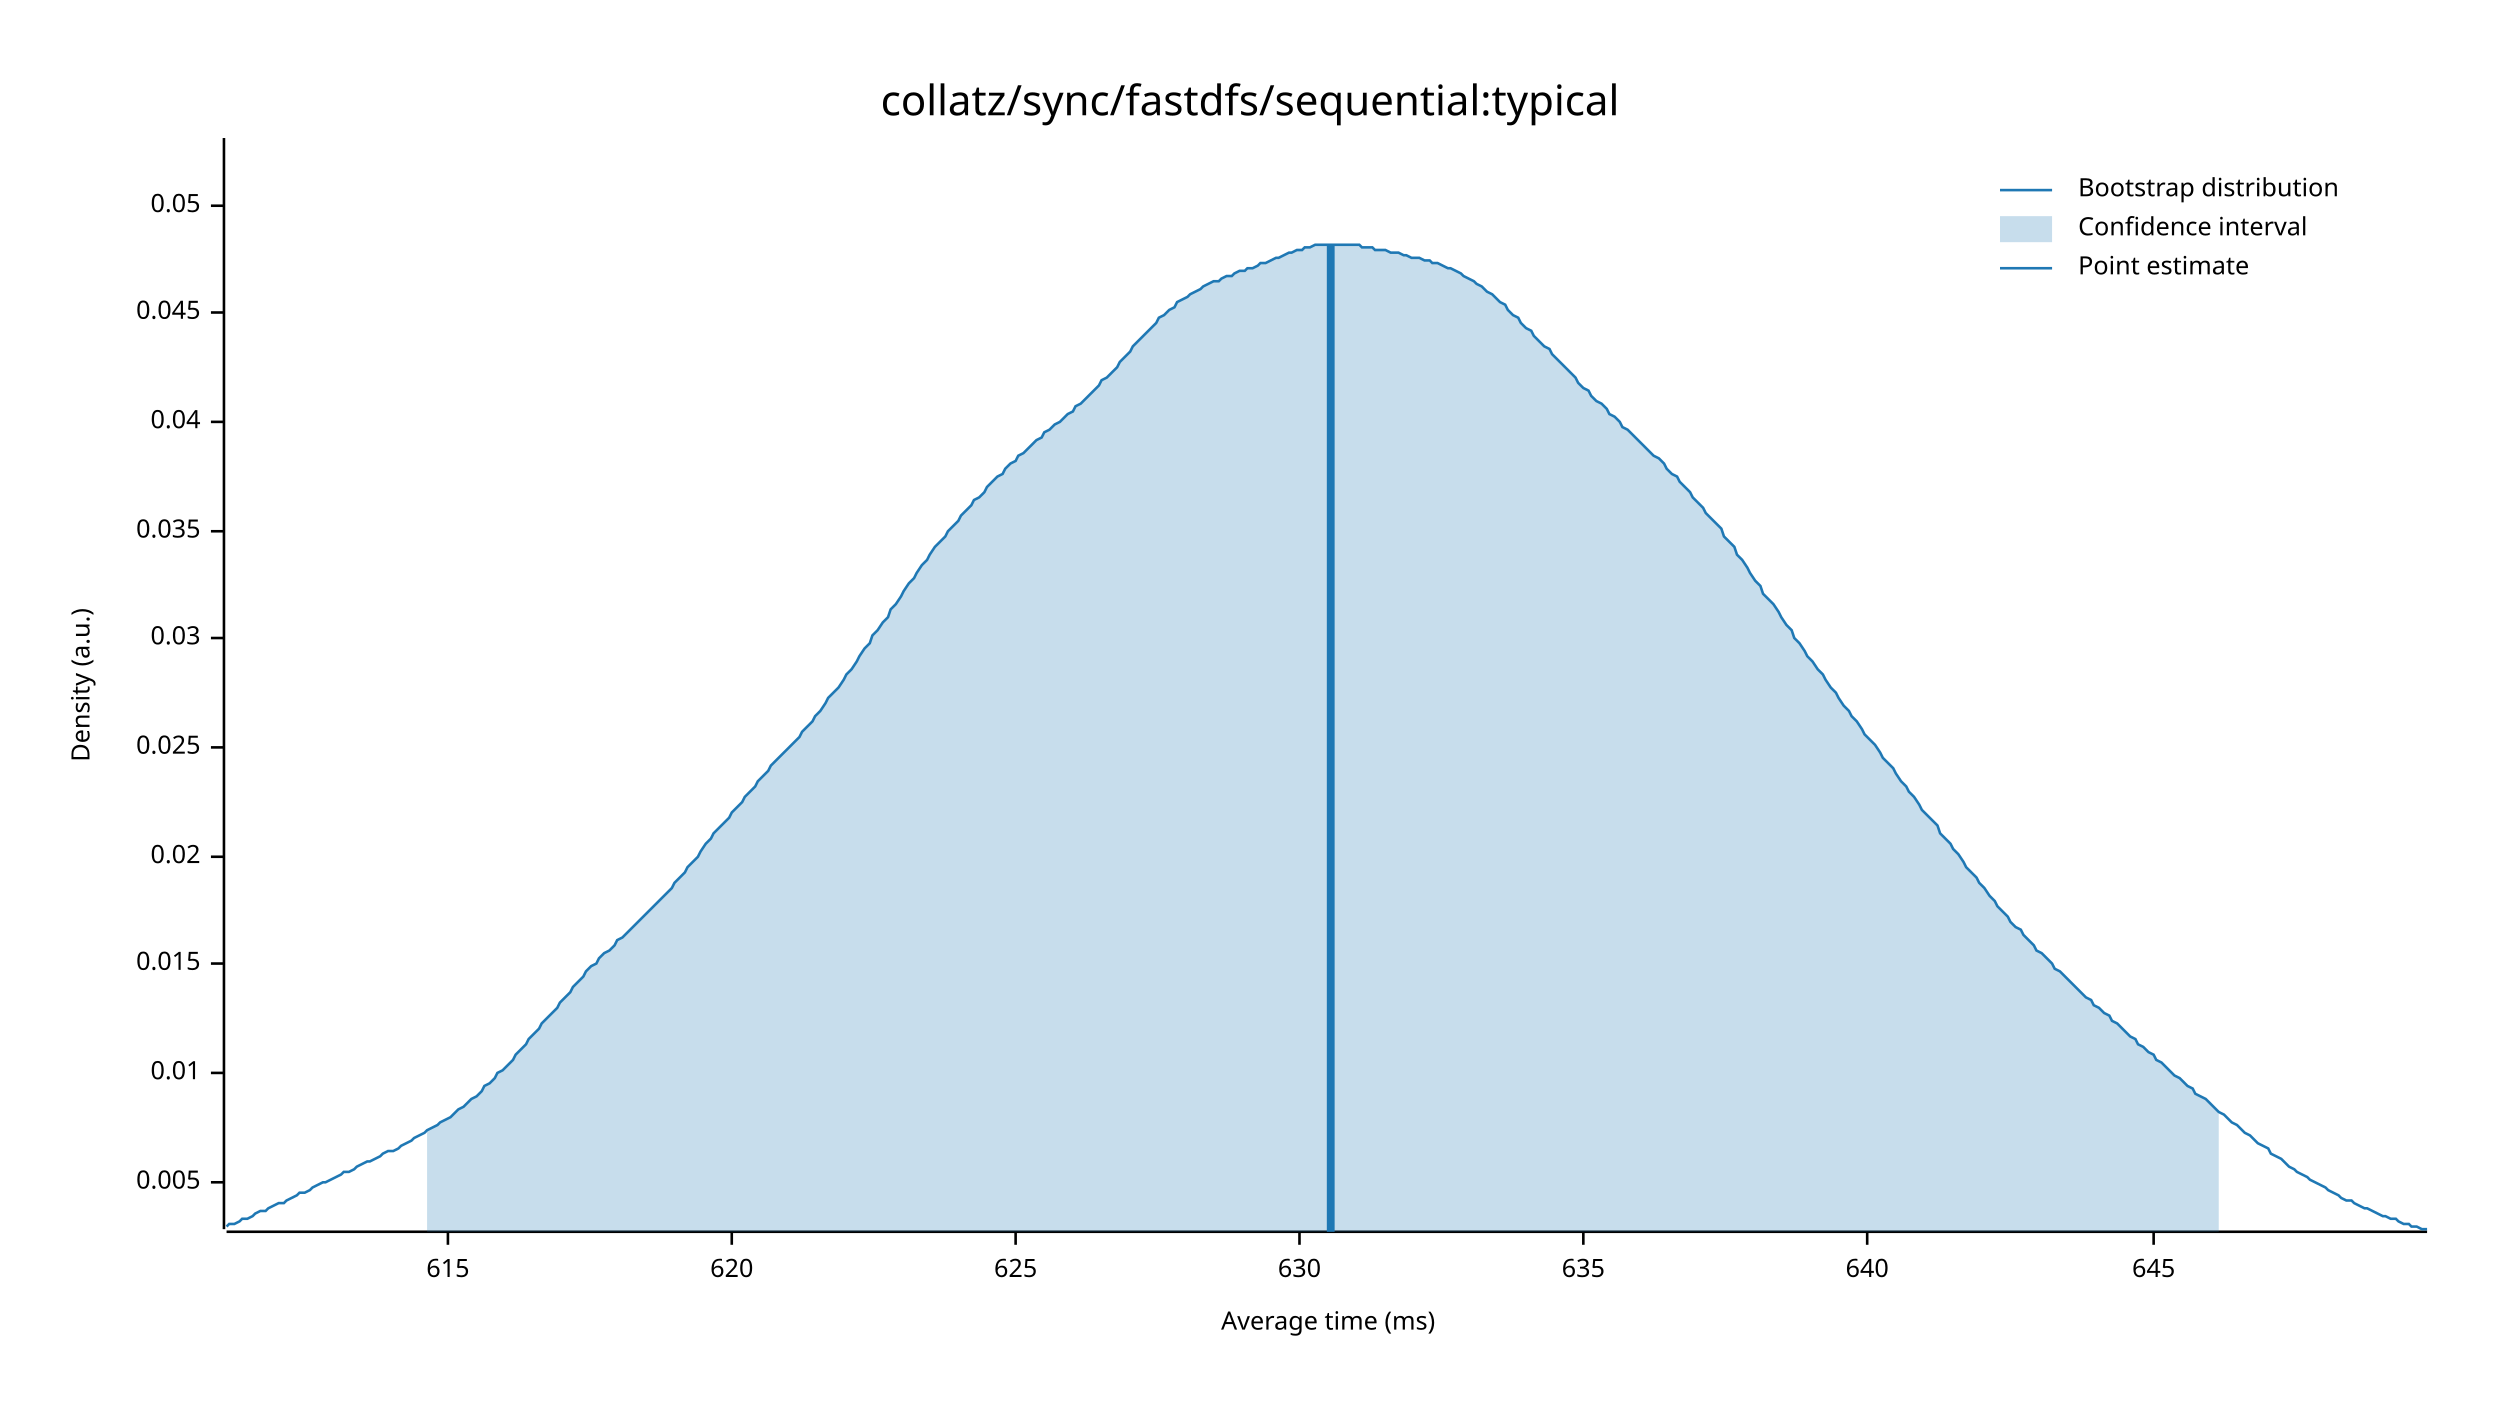
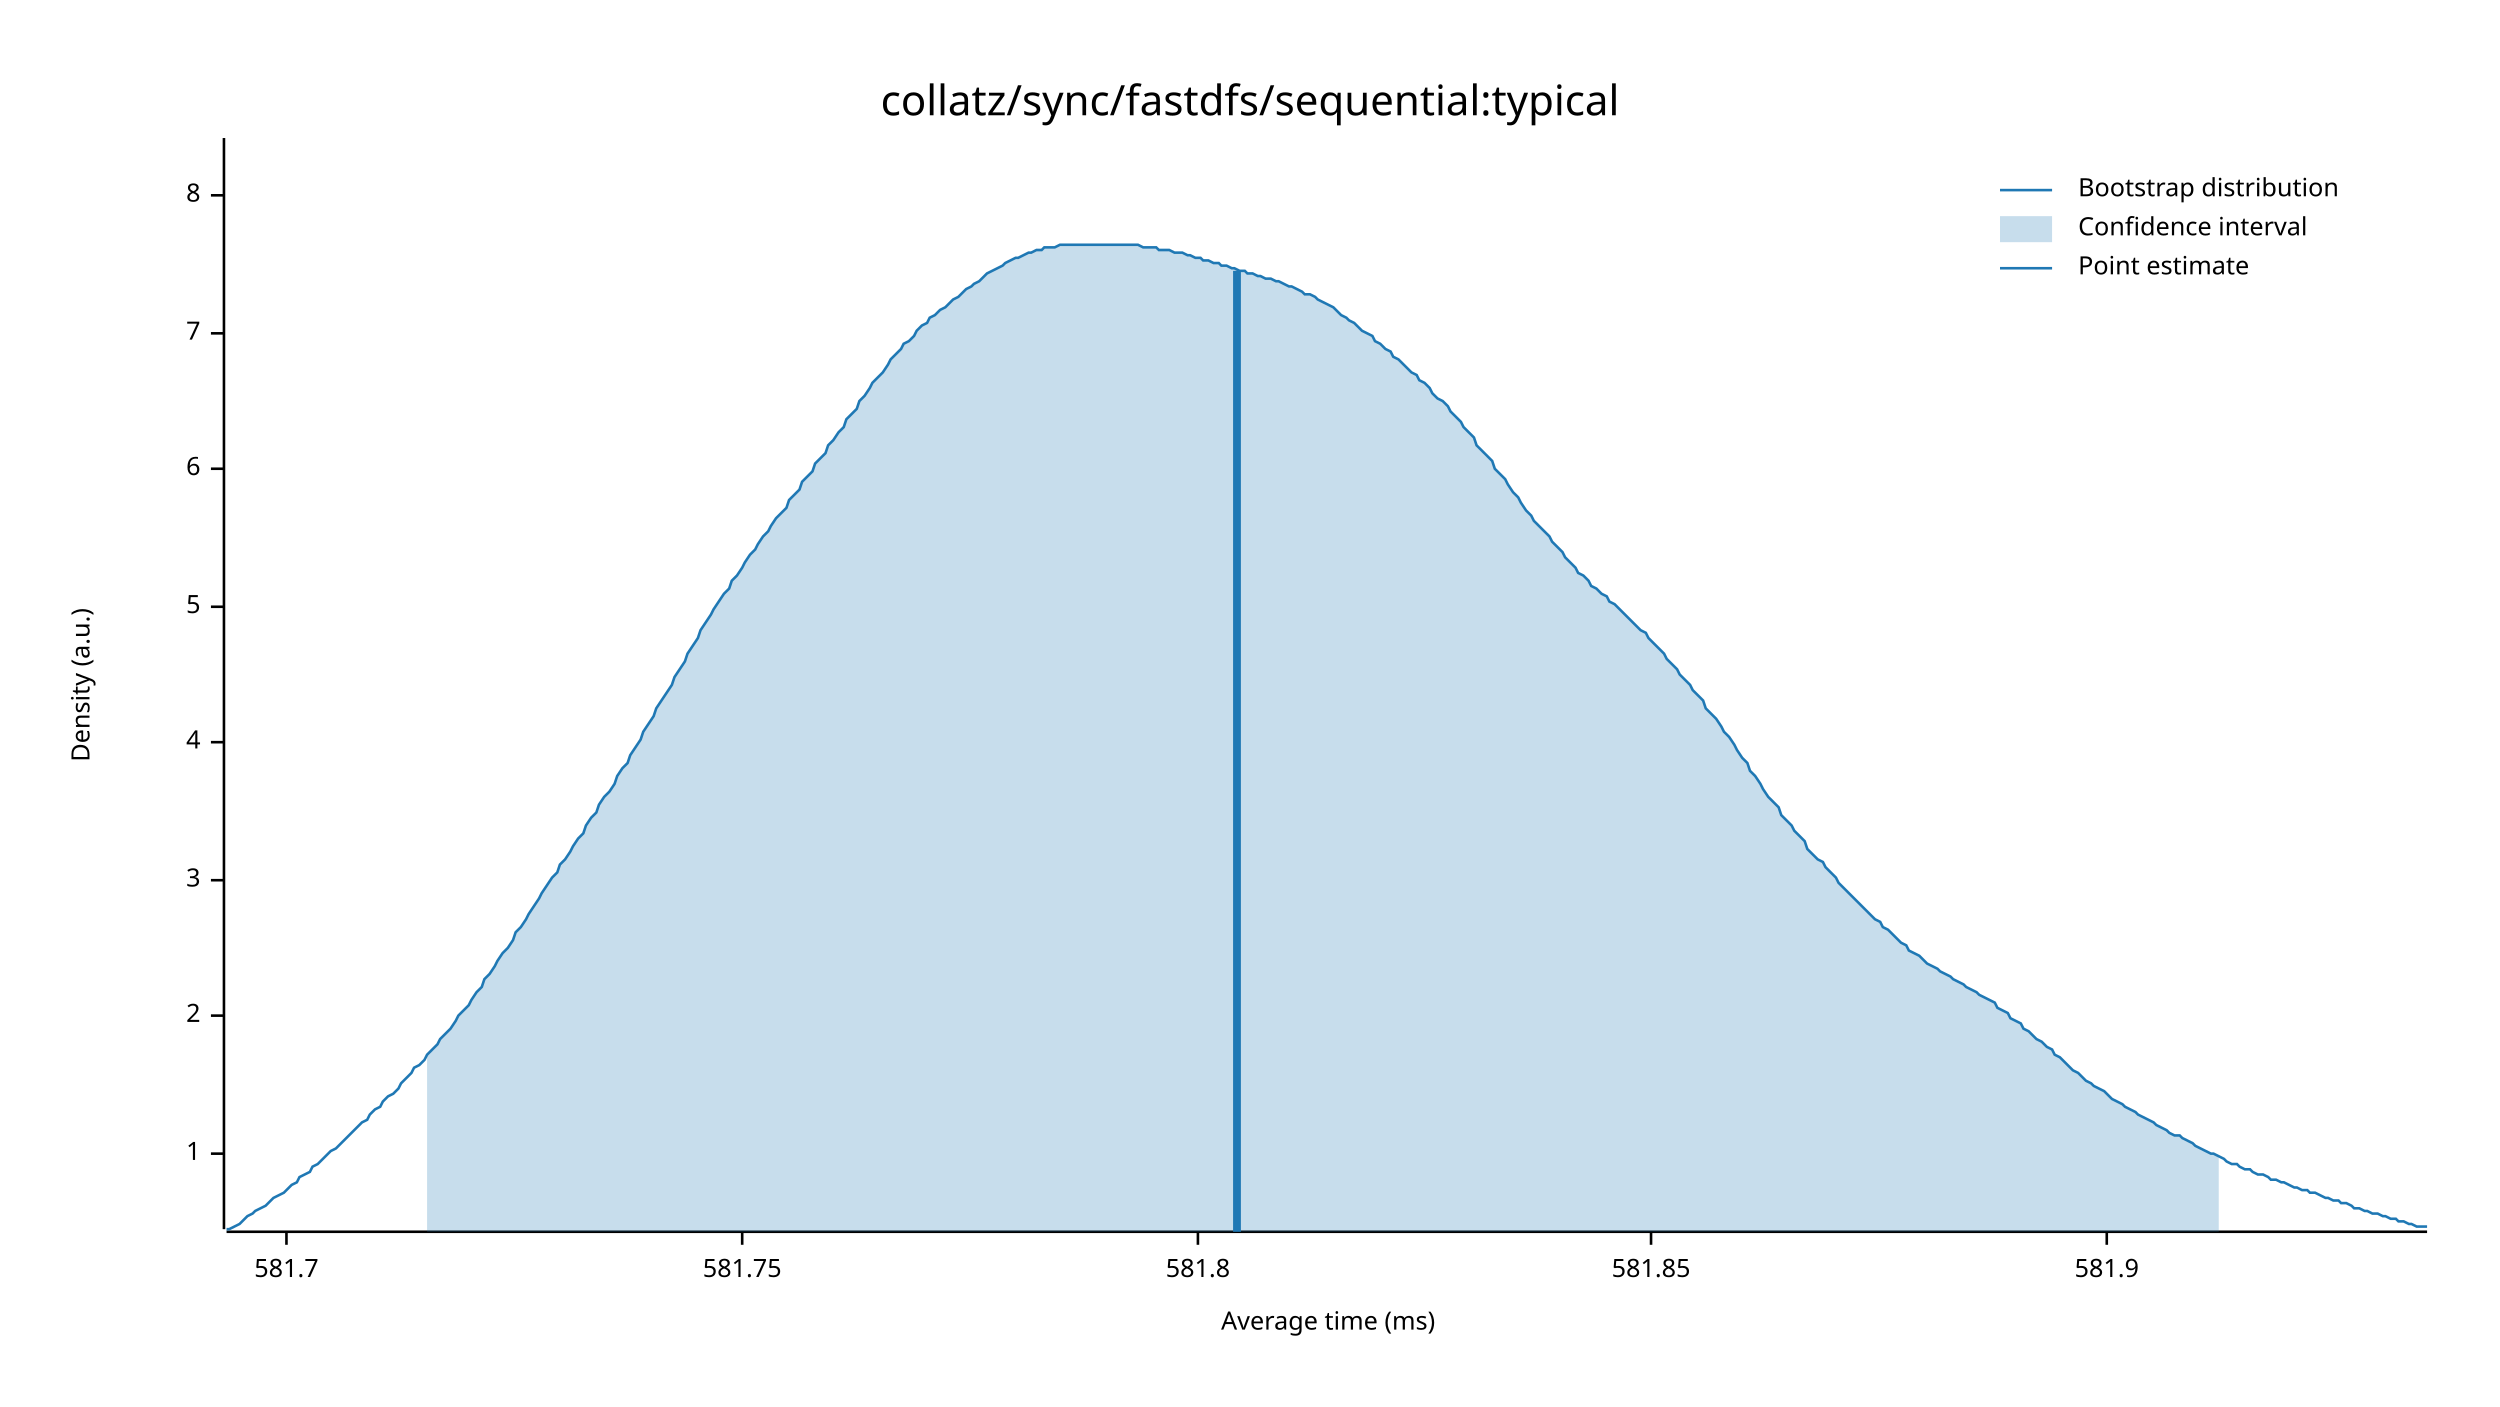
<svg xmlns="http://www.w3.org/2000/svg" width="960" height="540" viewBox="0 0 960 540">
  <text x="480" y="32" dy="0.76em" text-anchor="middle" font-family="sans-serif" font-size="16.129" opacity="1" fill="#000000">
collatz/sync/fastdfs/sequential:typical
</text>
  <text x="27" y="263" dy="0.76em" text-anchor="middle" font-family="sans-serif" font-size="9.677" opacity="1" fill="#000000" transform="rotate(270, 27, 263)">
Density (a.u.)
</text>
  <text x="510" y="513" dy="-0.5ex" text-anchor="middle" font-family="sans-serif" font-size="9.677" opacity="1" fill="#000000">
Average time (ms)
</text>
  <polyline fill="none" opacity="1" stroke="#000000" stroke-width="1" points="86,53 86,472 " />
-   <text x="77" y="454" dy="0.5ex" text-anchor="end" font-family="sans-serif" font-size="9.677" opacity="1" fill="#000000">
- 0.005
+   <text x="77" y="443" dy="0.5ex" text-anchor="end" font-family="sans-serif" font-size="9.677" opacity="1" fill="#000000">
+ 1
</text>
-   <polyline fill="none" opacity="1" stroke="#000000" stroke-width="1" points="81,454 86,454 " />
-   <text x="77" y="412" dy="0.5ex" text-anchor="end" font-family="sans-serif" font-size="9.677" opacity="1" fill="#000000">
- 0.01
+   <polyline fill="none" opacity="1" stroke="#000000" stroke-width="1" points="81,443 86,443 " />
+   <text x="77" y="390" dy="0.5ex" text-anchor="end" font-family="sans-serif" font-size="9.677" opacity="1" fill="#000000">
+ 2
</text>
-   <polyline fill="none" opacity="1" stroke="#000000" stroke-width="1" points="81,412 86,412 " />
-   <text x="77" y="370" dy="0.5ex" text-anchor="end" font-family="sans-serif" font-size="9.677" opacity="1" fill="#000000">
- 0.015
+   <polyline fill="none" opacity="1" stroke="#000000" stroke-width="1" points="81,390 86,390 " />
+   <text x="77" y="338" dy="0.5ex" text-anchor="end" font-family="sans-serif" font-size="9.677" opacity="1" fill="#000000">
+ 3
</text>
-   <polyline fill="none" opacity="1" stroke="#000000" stroke-width="1" points="81,370 86,370 " />
-   <text x="77" y="329" dy="0.5ex" text-anchor="end" font-family="sans-serif" font-size="9.677" opacity="1" fill="#000000">
- 0.02
+   <polyline fill="none" opacity="1" stroke="#000000" stroke-width="1" points="81,338 86,338 " />
+   <text x="77" y="285" dy="0.5ex" text-anchor="end" font-family="sans-serif" font-size="9.677" opacity="1" fill="#000000">
+ 4
</text>
-   <polyline fill="none" opacity="1" stroke="#000000" stroke-width="1" points="81,329 86,329 " />
-   <text x="77" y="287" dy="0.5ex" text-anchor="end" font-family="sans-serif" font-size="9.677" opacity="1" fill="#000000">
- 0.025
+   <polyline fill="none" opacity="1" stroke="#000000" stroke-width="1" points="81,285 86,285 " />
+   <text x="77" y="233" dy="0.5ex" text-anchor="end" font-family="sans-serif" font-size="9.677" opacity="1" fill="#000000">
+ 5
</text>
-   <polyline fill="none" opacity="1" stroke="#000000" stroke-width="1" points="81,287 86,287 " />
-   <text x="77" y="245" dy="0.5ex" text-anchor="end" font-family="sans-serif" font-size="9.677" opacity="1" fill="#000000">
- 0.03
+   <polyline fill="none" opacity="1" stroke="#000000" stroke-width="1" points="81,233 86,233 " />
+   <text x="77" y="180" dy="0.5ex" text-anchor="end" font-family="sans-serif" font-size="9.677" opacity="1" fill="#000000">
+ 6
</text>
-   <polyline fill="none" opacity="1" stroke="#000000" stroke-width="1" points="81,245 86,245 " />
-   <text x="77" y="204" dy="0.5ex" text-anchor="end" font-family="sans-serif" font-size="9.677" opacity="1" fill="#000000">
- 0.035
+   <polyline fill="none" opacity="1" stroke="#000000" stroke-width="1" points="81,180 86,180 " />
+   <text x="77" y="128" dy="0.5ex" text-anchor="end" font-family="sans-serif" font-size="9.677" opacity="1" fill="#000000">
+ 7
</text>
-   <polyline fill="none" opacity="1" stroke="#000000" stroke-width="1" points="81,204 86,204 " />
-   <text x="77" y="162" dy="0.5ex" text-anchor="end" font-family="sans-serif" font-size="9.677" opacity="1" fill="#000000">
- 0.04
+   <polyline fill="none" opacity="1" stroke="#000000" stroke-width="1" points="81,128 86,128 " />
+   <text x="77" y="75" dy="0.5ex" text-anchor="end" font-family="sans-serif" font-size="9.677" opacity="1" fill="#000000">
+ 8
</text>
-   <polyline fill="none" opacity="1" stroke="#000000" stroke-width="1" points="81,162 86,162 " />
-   <text x="77" y="120" dy="0.5ex" text-anchor="end" font-family="sans-serif" font-size="9.677" opacity="1" fill="#000000">
- 0.045
+   <polyline fill="none" opacity="1" stroke="#000000" stroke-width="1" points="81,75 86,75 " />
+   <polyline fill="none" opacity="1" stroke="#000000" stroke-width="1" points="87,473 932,473 " />
+   <text x="110" y="483" dy="0.76em" text-anchor="middle" font-family="sans-serif" font-size="9.677" opacity="1" fill="#000000">
+ 581.7
</text>
-   <polyline fill="none" opacity="1" stroke="#000000" stroke-width="1" points="81,120 86,120 " />
-   <text x="77" y="79" dy="0.5ex" text-anchor="end" font-family="sans-serif" font-size="9.677" opacity="1" fill="#000000">
- 0.05
+   <polyline fill="none" opacity="1" stroke="#000000" stroke-width="1" points="110,473 110,478 " />
+   <text x="285" y="483" dy="0.76em" text-anchor="middle" font-family="sans-serif" font-size="9.677" opacity="1" fill="#000000">
+ 581.75
</text>
-   <polyline fill="none" opacity="1" stroke="#000000" stroke-width="1" points="81,79 86,79 " />
-   <polyline fill="none" opacity="1" stroke="#000000" stroke-width="1" points="87,473 932,473 " />
-   <text x="172" y="483" dy="0.76em" text-anchor="middle" font-family="sans-serif" font-size="9.677" opacity="1" fill="#000000">
- 615
+   <polyline fill="none" opacity="1" stroke="#000000" stroke-width="1" points="285,473 285,478 " />
+   <text x="460" y="483" dy="0.76em" text-anchor="middle" font-family="sans-serif" font-size="9.677" opacity="1" fill="#000000">
+ 581.8
</text>
-   <polyline fill="none" opacity="1" stroke="#000000" stroke-width="1" points="172,473 172,478 " />
-   <text x="281" y="483" dy="0.76em" text-anchor="middle" font-family="sans-serif" font-size="9.677" opacity="1" fill="#000000">
- 620
+   <polyline fill="none" opacity="1" stroke="#000000" stroke-width="1" points="460,473 460,478 " />
+   <text x="634" y="483" dy="0.76em" text-anchor="middle" font-family="sans-serif" font-size="9.677" opacity="1" fill="#000000">
+ 581.85
</text>
-   <polyline fill="none" opacity="1" stroke="#000000" stroke-width="1" points="281,473 281,478 " />
-   <text x="390" y="483" dy="0.76em" text-anchor="middle" font-family="sans-serif" font-size="9.677" opacity="1" fill="#000000">
- 625
+   <polyline fill="none" opacity="1" stroke="#000000" stroke-width="1" points="634,473 634,478 " />
+   <text x="809" y="483" dy="0.76em" text-anchor="middle" font-family="sans-serif" font-size="9.677" opacity="1" fill="#000000">
+ 581.9
</text>
-   <polyline fill="none" opacity="1" stroke="#000000" stroke-width="1" points="390,473 390,478 " />
-   <text x="499" y="483" dy="0.76em" text-anchor="middle" font-family="sans-serif" font-size="9.677" opacity="1" fill="#000000">
- 630
- </text>
-   <polyline fill="none" opacity="1" stroke="#000000" stroke-width="1" points="499,473 499,478 " />
-   <text x="608" y="483" dy="0.76em" text-anchor="middle" font-family="sans-serif" font-size="9.677" opacity="1" fill="#000000">
- 635
- </text>
-   <polyline fill="none" opacity="1" stroke="#000000" stroke-width="1" points="608,473 608,478 " />
-   <text x="717" y="483" dy="0.76em" text-anchor="middle" font-family="sans-serif" font-size="9.677" opacity="1" fill="#000000">
- 640
- </text>
-   <polyline fill="none" opacity="1" stroke="#000000" stroke-width="1" points="717,473 717,478 " />
-   <text x="827" y="483" dy="0.76em" text-anchor="middle" font-family="sans-serif" font-size="9.677" opacity="1" fill="#000000">
- 645
- </text>
-   <polyline fill="none" opacity="1" stroke="#000000" stroke-width="1" points="827,473 827,478 " />
-   <polyline fill="none" opacity="1" stroke="#1F78B4" stroke-width="1" points="87,471 88,470 90,470 92,469 93,468 95,468 97,467 98,466 100,465 102,465 103,464 105,463 107,462 109,462 110,461 112,460 114,459 115,458 117,458 119,457 120,456 122,455 124,454 125,454 127,453 129,452 131,451 132,450 134,450 136,449 137,448 139,447 141,446 142,446 144,445 146,444 147,443 149,442 151,442 153,441 154,440 156,439 158,438 159,437 161,436 163,435 164,434 166,433 168,432 169,431 171,430 173,429 175,427 176,426 178,425 180,423 181,422 183,421 185,419 186,417 188,416 190,414 191,412 193,411 195,409 197,407 198,405 200,403 202,401 203,399 205,397 207,395 208,393 210,391 212,389 214,387 215,385 217,383 219,381 220,379 222,377 224,375 225,373 227,371 229,370 230,368 232,366 234,365 236,363 237,361 239,360 241,358 242,357 244,355 246,353 247,352 249,350 251,348 252,347 254,345 256,343 258,341 259,339 261,337 263,335 264,333 266,331 268,329 269,327 271,324 273,322 274,320 276,318 278,316 280,314 281,312 283,310 285,308 286,306 288,304 290,302 291,300 293,298 295,296 296,294 298,292 300,290 302,288 303,287 305,285 307,283 308,281 310,279 312,277 313,275 315,273 317,270 318,268 320,266 322,264 324,261 325,259 327,257 329,254 330,252 332,249 334,247 335,244 337,242 339,239 341,237 342,234 344,232 346,229 347,227 349,224 351,222 352,220 354,217 356,215 357,213 359,210 361,208 363,206 364,204 366,202 368,200 369,198 371,196 373,194 374,192 376,191 378,189 379,187 381,185 383,183 385,182 386,180 388,178 390,177 391,175 393,174 395,172 396,171 398,169 400,168 401,166 403,165 405,163 407,162 408,161 410,159 412,158 413,156 415,155 417,153 418,152 420,150 422,148 423,146 425,145 427,143 429,141 430,139 432,137 434,135 435,133 437,131 439,129 440,128 442,126 444,124 445,122 447,121 449,119 451,118 452,116 454,115 456,114 457,113 459,112 461,111 462,110 464,109 466,108 468,108 469,107 471,106 473,106 474,105 476,104 478,104 479,103 481,103 483,102 484,101 486,101 488,100 490,99 491,99 493,98 495,97 496,97 498,96 500,96 501,95 503,95 505,94 506,94 508,94 510,94 512,94 513,94 515,94 517,94 518,94 520,94 522,94 523,95 525,95 527,95 528,96 530,96 532,96 534,97 535,97 537,97 539,98 540,98 542,99 544,99 545,99 547,100 549,100 550,101 552,101 554,102 556,103 557,103 559,104 561,105 562,106 564,107 566,108 567,109 569,110 571,112 573,113 574,114 576,116 578,117 579,119 581,121 583,122 584,124 586,126 588,127 589,129 591,131 593,133 595,134 596,136 598,138 600,140 601,141 603,143 605,145 606,147 608,149 610,150 611,152 613,154 615,155 617,157 618,159 620,160 622,162 623,164 625,165 627,167 628,168 630,170 632,172 633,173 635,175 637,176 639,178 640,180 642,182 644,183 645,185 647,187 649,189 650,191 652,193 654,195 655,197 657,199 659,201 661,203 662,206 664,208 666,210 667,213 669,215 671,218 672,220 674,223 676,225 677,228 679,230 681,232 683,235 684,237 686,240 688,242 689,245 691,247 693,250 694,252 696,254 698,257 700,259 701,261 703,264 705,266 706,268 708,271 710,273 711,275 713,277 715,280 716,282 718,284 720,286 722,289 723,291 725,293 727,295 728,297 730,300 732,302 733,304 735,306 737,309 738,311 740,313 742,315 744,317 745,320 747,322 749,324 750,326 752,328 754,331 755,333 757,335 759,337 760,339 762,341 764,344 766,346 767,348 769,350 771,352 772,354 774,356 776,357 777,359 779,361 781,363 782,365 784,366 786,368 788,370 789,372 791,373 793,375 794,376 796,378 798,380 799,381 801,383 803,384 804,386 806,387 808,389 810,390 811,392 813,393 815,395 816,396 818,398 820,399 821,401 823,402 825,404 827,405 828,407 830,408 832,410 833,411 835,413 837,414 838,415 840,417 842,418 843,420 845,421 847,422 849,424 850,425 852,427 854,428 855,429 857,431 859,432 860,433 862,435 864,436 865,437 867,439 869,440 871,441 872,443 874,444 876,445 877,446 879,448 881,449 882,450 884,451 886,452 887,453 889,454 891,455 893,456 894,457 896,458 898,459 899,460 901,461 903,461 904,462 906,463 908,464 909,464 911,465 913,466 915,467 916,467 918,468 920,468 921,469 923,470 925,470 926,471 928,471 930,472 932,472 " />
-   <polygon opacity="0.25" fill="#1F78B4" points="164,434 166,433 168,432 169,431 171,430 173,429 175,427 176,426 178,425 180,423 181,422 183,421 185,419 186,417 188,416 190,414 191,412 193,411 195,409 197,407 198,405 200,403 202,401 203,399 205,397 207,395 208,393 210,391 212,389 214,387 215,385 217,383 219,381 220,379 222,377 224,375 225,373 227,371 229,370 230,368 232,366 234,365 236,363 237,361 239,360 241,358 242,357 244,355 246,353 247,352 249,350 251,348 252,347 254,345 256,343 258,341 259,339 261,337 263,335 264,333 266,331 268,329 269,327 271,324 273,322 274,320 276,318 278,316 280,314 281,312 283,310 285,308 286,306 288,304 290,302 291,300 293,298 295,296 296,294 298,292 300,290 302,288 303,287 305,285 307,283 308,281 310,279 312,277 313,275 315,273 317,270 318,268 320,266 322,264 324,261 325,259 327,257 329,254 330,252 332,249 334,247 335,244 337,242 339,239 341,237 342,234 344,232 346,229 347,227 349,224 351,222 352,220 354,217 356,215 357,213 359,210 361,208 363,206 364,204 366,202 368,200 369,198 371,196 373,194 374,192 376,191 378,189 379,187 381,185 383,183 385,182 386,180 388,178 390,177 391,175 393,174 395,172 396,171 398,169 400,168 401,166 403,165 405,163 407,162 408,161 410,159 412,158 413,156 415,155 417,153 418,152 420,150 422,148 423,146 425,145 427,143 429,141 430,139 432,137 434,135 435,133 437,131 439,129 440,128 442,126 444,124 445,122 447,121 449,119 451,118 452,116 454,115 456,114 457,113 459,112 461,111 462,110 464,109 466,108 468,108 469,107 471,106 473,106 474,105 476,104 478,104 479,103 481,103 483,102 484,101 486,101 488,100 490,99 491,99 493,98 495,97 496,97 498,96 500,96 501,95 503,95 505,94 506,94 508,94 510,94 512,94 513,94 515,94 517,94 518,94 520,94 522,94 523,95 525,95 527,95 528,96 530,96 532,96 534,97 535,97 537,97 539,98 540,98 542,99 544,99 545,99 547,100 549,100 550,101 552,101 554,102 556,103 557,103 559,104 561,105 562,106 564,107 566,108 567,109 569,110 571,112 573,113 574,114 576,116 578,117 579,119 581,121 583,122 584,124 586,126 588,127 589,129 591,131 593,133 595,134 596,136 598,138 600,140 601,141 603,143 605,145 606,147 608,149 610,150 611,152 613,154 615,155 617,157 618,159 620,160 622,162 623,164 625,165 627,167 628,168 630,170 632,172 633,173 635,175 637,176 639,178 640,180 642,182 644,183 645,185 647,187 649,189 650,191 652,193 654,195 655,197 657,199 659,201 661,203 662,206 664,208 666,210 667,213 669,215 671,218 672,220 674,223 676,225 677,228 679,230 681,232 683,235 684,237 686,240 688,242 689,245 691,247 693,250 694,252 696,254 698,257 700,259 701,261 703,264 705,266 706,268 708,271 710,273 711,275 713,277 715,280 716,282 718,284 720,286 722,289 723,291 725,293 727,295 728,297 730,300 732,302 733,304 735,306 737,309 738,311 740,313 742,315 744,317 745,320 747,322 749,324 750,326 752,328 754,331 755,333 757,335 759,337 760,339 762,341 764,344 766,346 767,348 769,350 771,352 772,354 774,356 776,357 777,359 779,361 781,363 782,365 784,366 786,368 788,370 789,372 791,373 793,375 794,376 796,378 798,380 799,381 801,383 803,384 804,386 806,387 808,389 810,390 811,392 813,393 815,395 816,396 818,398 820,399 821,401 823,402 825,404 827,405 828,407 830,408 832,410 833,411 835,413 837,414 838,415 840,417 842,418 843,420 845,421 847,422 849,424 850,425 852,427 852,473 164,473 " />
-   <polyline fill="none" opacity="1" stroke="#1F78B4" stroke-width="3" points="511,473 511,94 " />
+   <polyline fill="none" opacity="1" stroke="#000000" stroke-width="1" points="809,473 809,478 " />
+   <polyline fill="none" opacity="1" stroke="#1F78B4" stroke-width="1" points="87,472 88,472 90,471 92,470 93,469 95,467 97,466 98,465 100,464 102,463 103,462 105,460 107,459 109,458 110,457 112,455 114,454 115,452 117,451 119,450 120,448 122,447 124,445 125,444 127,442 129,441 131,439 132,438 134,436 136,434 137,433 139,431 141,430 142,428 144,426 146,425 147,423 149,421 151,420 153,418 154,416 156,414 158,412 159,410 161,409 163,407 164,405 166,403 168,401 169,399 171,397 173,395 175,392 176,390 178,388 180,386 181,384 183,381 185,379 186,376 188,374 190,371 191,369 193,366 195,364 197,361 198,358 200,356 202,353 203,351 205,348 207,345 208,343 210,340 212,337 214,335 215,332 217,330 219,327 220,325 222,322 224,320 225,317 227,314 229,312 230,309 232,306 234,304 236,301 237,298 239,295 241,293 242,290 244,287 246,284 247,281 249,278 251,275 252,272 254,269 256,266 258,263 259,260 261,257 263,254 264,251 266,248 268,245 269,242 271,239 273,236 274,234 276,231 278,228 280,226 281,223 283,221 285,218 286,216 288,213 290,211 291,209 293,206 295,204 296,202 298,199 300,197 302,195 303,192 305,190 307,188 308,185 310,183 312,181 313,178 315,176 317,174 318,171 320,169 322,166 324,164 325,161 327,159 329,157 330,154 332,152 334,149 335,147 337,145 339,143 341,140 342,138 344,136 346,134 347,132 349,131 351,129 352,127 354,125 356,124 357,122 359,121 361,119 363,118 364,117 366,115 368,114 369,113 371,111 373,110 374,109 376,108 378,106 379,105 381,104 383,103 385,102 386,101 388,100 390,99 391,99 393,98 395,97 396,97 398,96 400,96 401,95 403,95 405,95 407,94 408,94 410,94 412,94 413,94 415,94 417,94 418,94 420,94 422,94 423,94 425,94 427,94 429,94 430,94 432,94 434,94 435,94 437,94 439,95 440,95 442,95 444,95 445,96 447,96 449,96 451,97 452,97 454,97 456,98 457,98 459,99 461,99 462,100 464,100 466,101 468,101 469,102 471,102 473,103 474,103 476,104 478,104 479,105 481,105 483,106 484,106 486,107 488,107 490,108 491,108 493,109 495,110 496,110 498,111 500,112 501,113 503,113 505,114 506,115 508,116 510,117 512,118 513,119 515,121 517,122 518,123 520,124 522,126 523,127 525,128 527,129 528,131 530,132 532,134 534,135 535,137 537,138 539,140 540,141 542,143 544,144 545,146 547,147 549,149 550,151 552,153 554,154 556,156 557,158 559,160 561,162 562,164 564,166 566,168 567,171 569,173 571,175 573,177 574,180 576,182 578,184 579,186 581,189 583,191 584,193 586,196 588,198 589,200 591,202 593,204 595,206 596,208 598,210 600,212 601,214 603,216 605,218 606,220 608,221 610,223 611,225 613,226 615,228 617,229 618,231 620,232 622,234 623,235 625,237 627,239 628,240 630,242 632,243 633,245 635,247 637,249 639,251 640,253 642,255 644,257 645,259 647,261 649,263 650,265 652,267 654,269 655,272 657,274 659,276 661,279 662,281 664,283 666,286 667,288 669,291 671,293 672,296 674,298 676,301 677,303 679,306 681,308 683,310 684,313 686,315 688,317 689,319 691,321 693,323 694,326 696,328 698,330 700,331 701,333 703,335 705,337 706,339 708,341 710,343 711,344 713,346 715,348 716,349 718,351 720,353 722,354 723,356 725,357 727,359 728,360 730,362 732,363 733,365 735,366 737,367 738,368 740,370 742,371 744,372 745,373 747,374 749,375 750,376 752,377 754,378 755,379 757,380 759,381 760,382 762,383 764,384 766,385 767,387 769,388 771,389 772,391 774,392 776,393 777,395 779,396 781,398 782,399 784,400 786,402 788,403 789,405 791,406 793,408 794,409 796,411 798,412 799,413 801,415 803,416 804,417 806,418 808,419 810,421 811,422 813,423 815,424 816,425 818,426 820,427 821,428 823,429 825,430 827,431 828,432 830,433 832,434 833,435 835,436 837,436 838,437 840,438 842,439 843,440 845,441 847,442 849,443 850,443 852,444 854,445 855,446 857,447 859,447 860,448 862,449 864,449 865,450 867,451 869,451 871,452 872,453 874,453 876,454 877,454 879,455 881,456 882,456 884,457 886,457 887,458 889,458 891,459 893,460 894,460 896,461 898,461 899,462 901,462 903,463 904,464 906,464 908,465 909,465 911,466 913,466 915,467 916,467 918,468 920,468 921,469 923,469 925,470 926,470 928,471 930,471 932,471 " />
+   <polygon opacity="0.25" fill="#1F78B4" points="164,405 166,403 168,401 169,399 171,397 173,395 175,392 176,390 178,388 180,386 181,384 183,381 185,379 186,376 188,374 190,371 191,369 193,366 195,364 197,361 198,358 200,356 202,353 203,351 205,348 207,345 208,343 210,340 212,337 214,335 215,332 217,330 219,327 220,325 222,322 224,320 225,317 227,314 229,312 230,309 232,306 234,304 236,301 237,298 239,295 241,293 242,290 244,287 246,284 247,281 249,278 251,275 252,272 254,269 256,266 258,263 259,260 261,257 263,254 264,251 266,248 268,245 269,242 271,239 273,236 274,234 276,231 278,228 280,226 281,223 283,221 285,218 286,216 288,213 290,211 291,209 293,206 295,204 296,202 298,199 300,197 302,195 303,192 305,190 307,188 308,185 310,183 312,181 313,178 315,176 317,174 318,171 320,169 322,166 324,164 325,161 327,159 329,157 330,154 332,152 334,149 335,147 337,145 339,143 341,140 342,138 344,136 346,134 347,132 349,131 351,129 352,127 354,125 356,124 357,122 359,121 361,119 363,118 364,117 366,115 368,114 369,113 371,111 373,110 374,109 376,108 378,106 379,105 381,104 383,103 385,102 386,101 388,100 390,99 391,99 393,98 395,97 396,97 398,96 400,96 401,95 403,95 405,95 407,94 408,94 410,94 412,94 413,94 415,94 417,94 418,94 420,94 422,94 423,94 425,94 427,94 429,94 430,94 432,94 434,94 435,94 437,94 439,95 440,95 442,95 444,95 445,96 447,96 449,96 451,97 452,97 454,97 456,98 457,98 459,99 461,99 462,100 464,100 466,101 468,101 469,102 471,102 473,103 474,103 476,104 478,104 479,105 481,105 483,106 484,106 486,107 488,107 490,108 491,108 493,109 495,110 496,110 498,111 500,112 501,113 503,113 505,114 506,115 508,116 510,117 512,118 513,119 515,121 517,122 518,123 520,124 522,126 523,127 525,128 527,129 528,131 530,132 532,134 534,135 535,137 537,138 539,140 540,141 542,143 544,144 545,146 547,147 549,149 550,151 552,153 554,154 556,156 557,158 559,160 561,162 562,164 564,166 566,168 567,171 569,173 571,175 573,177 574,180 576,182 578,184 579,186 581,189 583,191 584,193 586,196 588,198 589,200 591,202 593,204 595,206 596,208 598,210 600,212 601,214 603,216 605,218 606,220 608,221 610,223 611,225 613,226 615,228 617,229 618,231 620,232 622,234 623,235 625,237 627,239 628,240 630,242 632,243 633,245 635,247 637,249 639,251 640,253 642,255 644,257 645,259 647,261 649,263 650,265 652,267 654,269 655,272 657,274 659,276 661,279 662,281 664,283 666,286 667,288 669,291 671,293 672,296 674,298 676,301 677,303 679,306 681,308 683,310 684,313 686,315 688,317 689,319 691,321 693,323 694,326 696,328 698,330 700,331 701,333 703,335 705,337 706,339 708,341 710,343 711,344 713,346 715,348 716,349 718,351 720,353 722,354 723,356 725,357 727,359 728,360 730,362 732,363 733,365 735,366 737,367 738,368 740,370 742,371 744,372 745,373 747,374 749,375 750,376 752,377 754,378 755,379 757,380 759,381 760,382 762,383 764,384 766,385 767,387 769,388 771,389 772,391 774,392 776,393 777,395 779,396 781,398 782,399 784,400 786,402 788,403 789,405 791,406 793,408 794,409 796,411 798,412 799,413 801,415 803,416 804,417 806,418 808,419 810,421 811,422 813,423 815,424 816,425 818,426 820,427 821,428 823,429 825,430 827,431 828,432 830,433 832,434 833,435 835,436 837,436 838,437 840,438 842,439 843,440 845,441 847,442 849,443 850,443 852,444 852,473 164,473 " />
+   <polyline fill="none" opacity="1" stroke="#1F78B4" stroke-width="3" points="475,473 475,104 " />
  <text x="798" y="68" dy="0.76em" text-anchor="start" font-family="sans-serif" font-size="9.677" opacity="1" fill="#000000">
Bootstrap distribution
</text>
  <text x="798" y="83" dy="0.76em" text-anchor="start" font-family="sans-serif" font-size="9.677" opacity="1" fill="#000000">
Confidence interval
</text>
  <text x="798" y="98" dy="0.76em" text-anchor="start" font-family="sans-serif" font-size="9.677" opacity="1" fill="#000000">
Point estimate
</text>
  <polyline fill="none" opacity="1" stroke="#1F78B4" stroke-width="1" points="768,73 788,73 " />
  <rect x="768" y="83" width="20" height="10" opacity="0.25" fill="#1F78B4" stroke="none" />
  <polyline fill="none" opacity="1" stroke="#1F78B4" stroke-width="1" points="768,103 788,103 " />
</svg>
